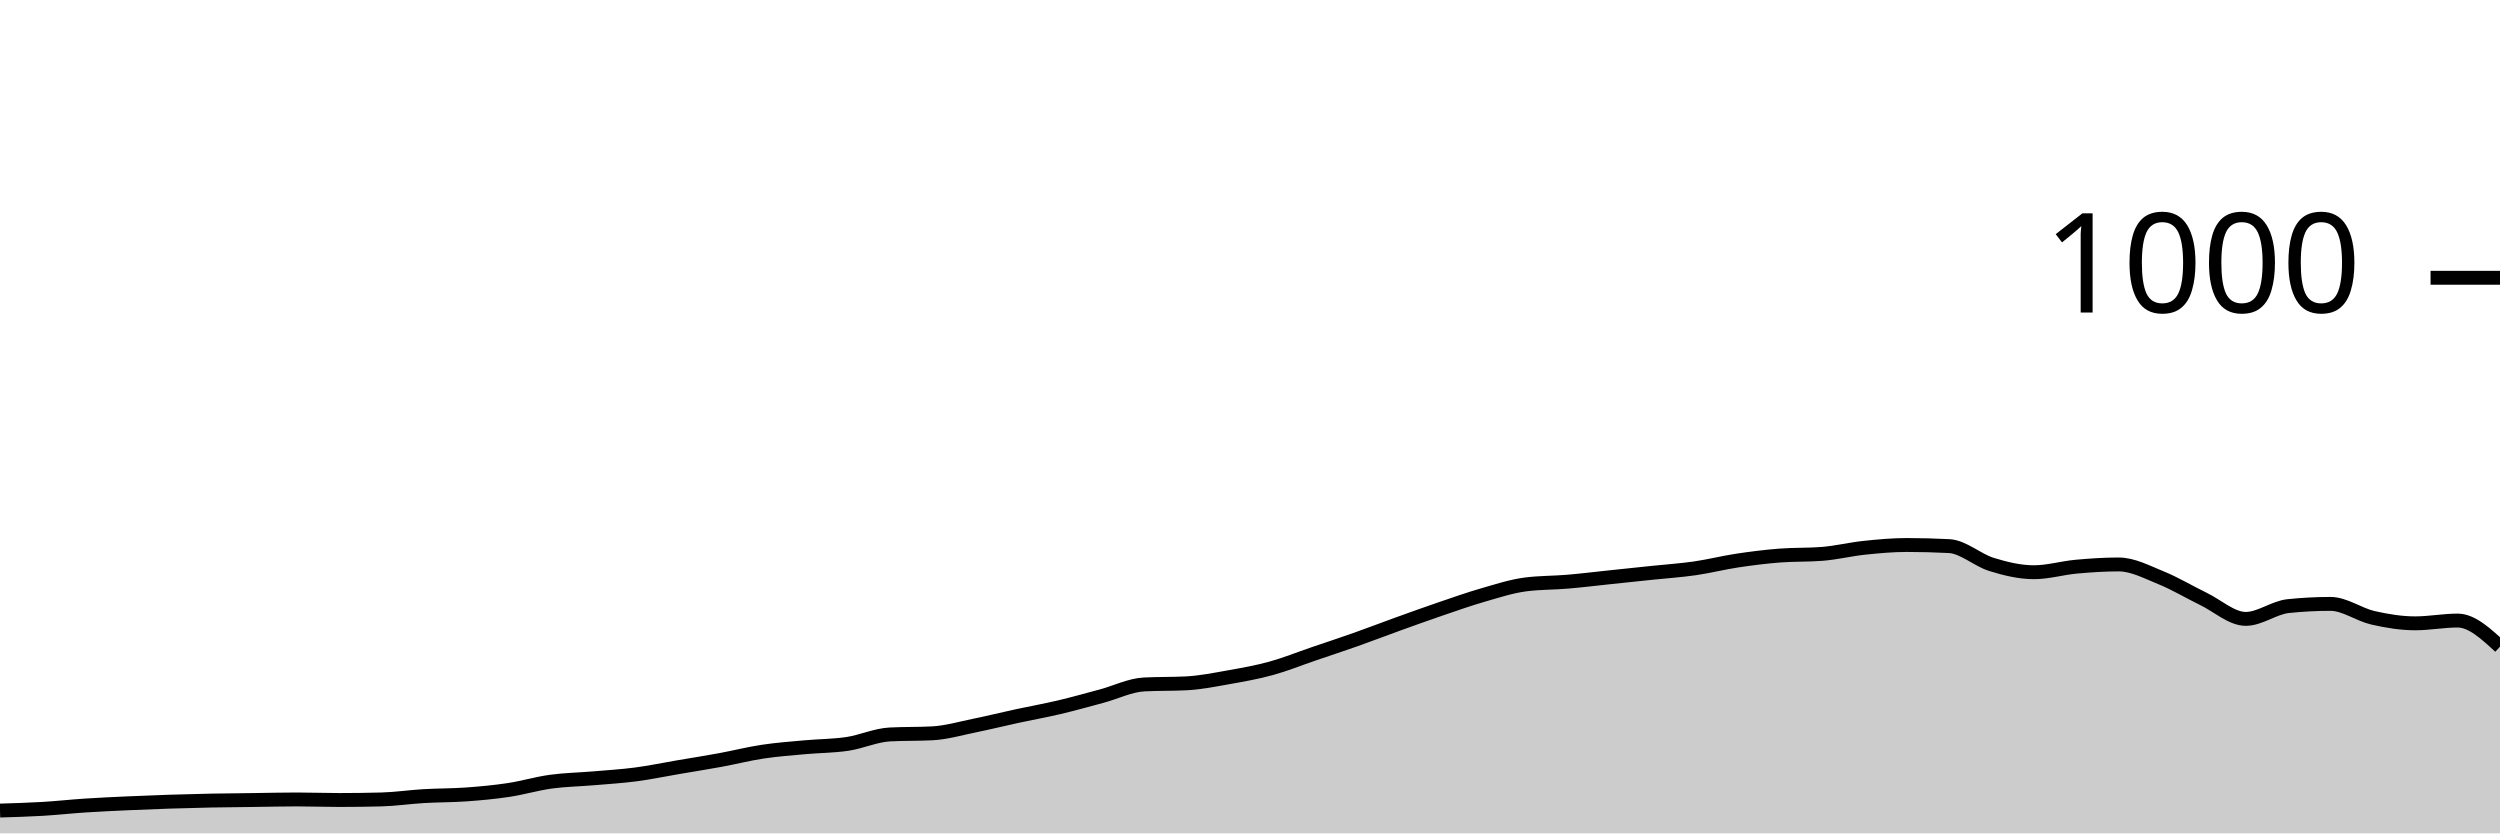
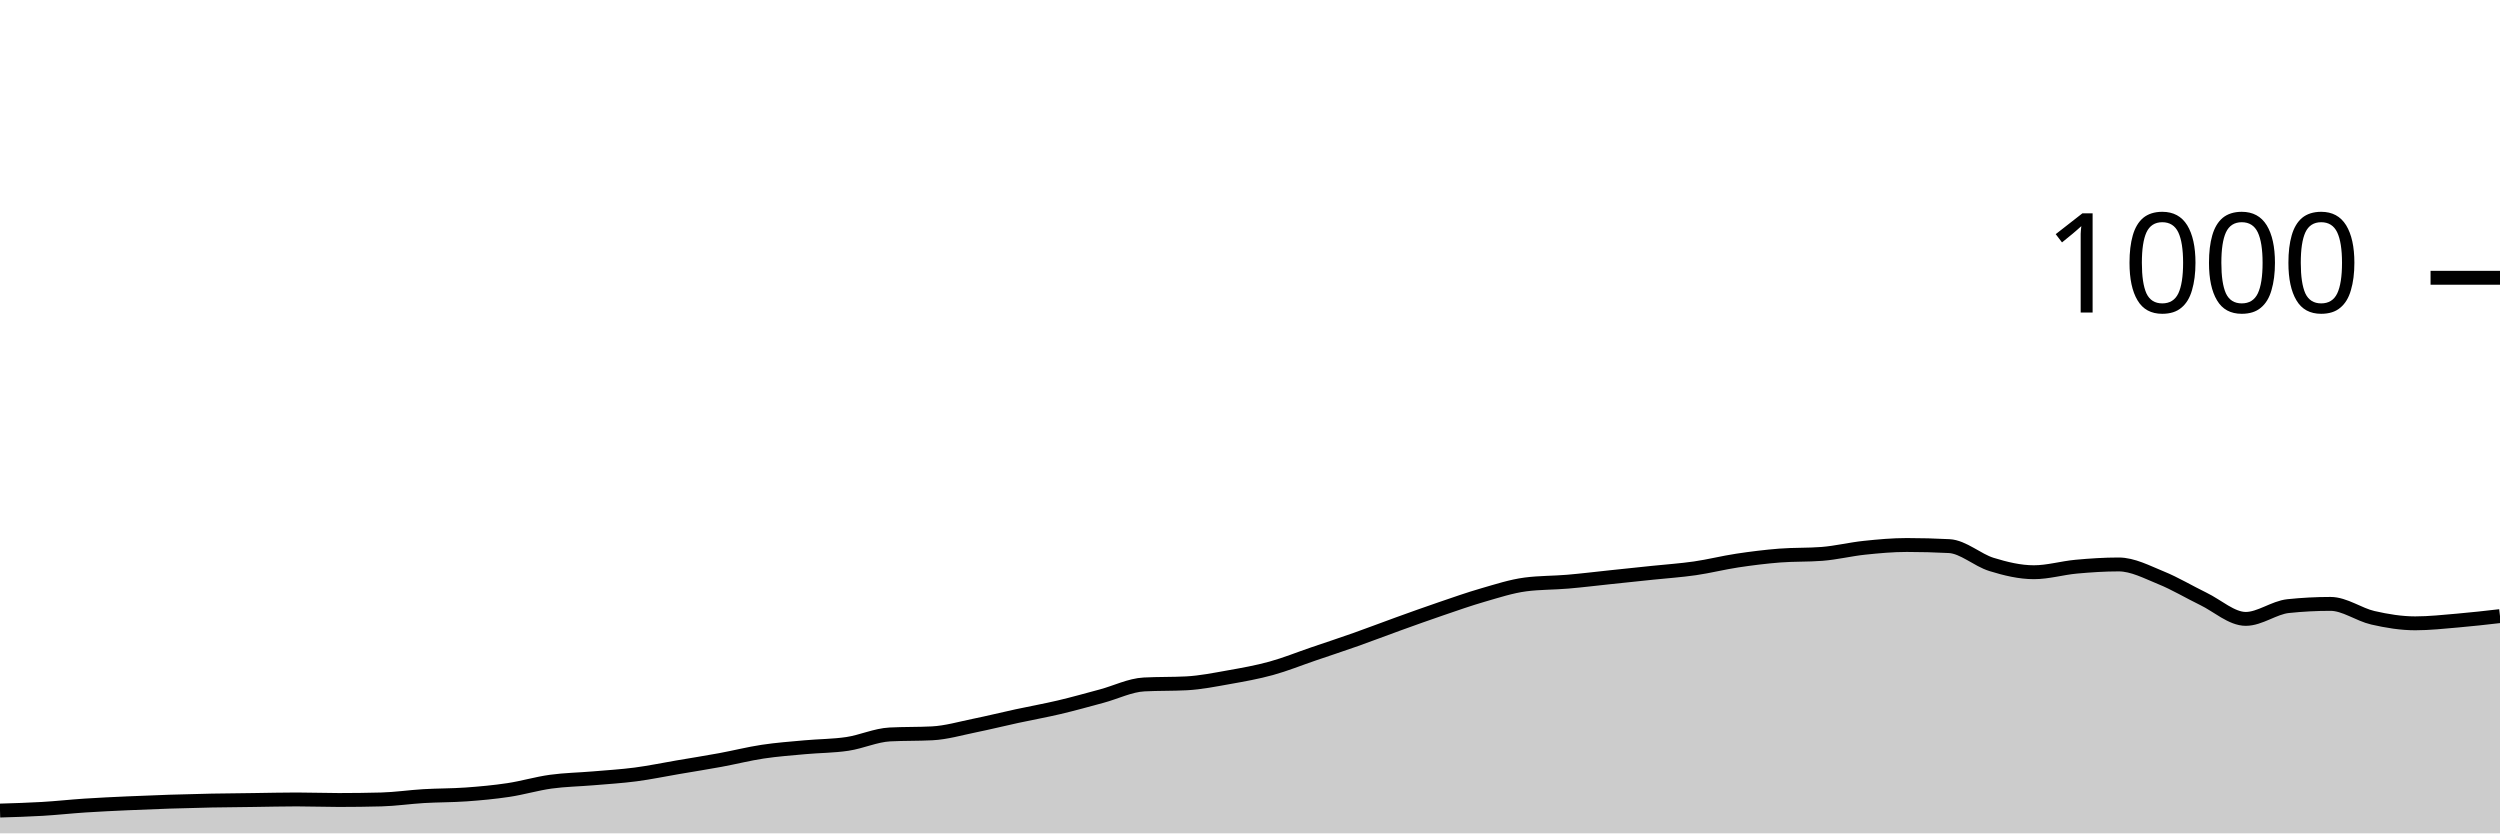
<svg xmlns="http://www.w3.org/2000/svg" viewBox="0 0 180 60">
  <g transform="translate(0,20)">
-     <path class="area" fill="rgba(0, 0, 0, 0.2)" d="M0,38.36C1.017,38.33,2.034,38.3,3.051,38.24C4.068,38.18,5.085,38.067,6.102,38C7.119,37.933,8.136,37.887,9.153,37.84C10.169,37.793,11.186,37.753,12.203,37.72C13.22,37.687,14.237,37.66,15.254,37.64C16.271,37.62,17.288,37.613,18.305,37.6C19.322,37.587,20.339,37.56,21.356,37.56C22.373,37.56,23.39,37.6,24.407,37.6C25.424,37.6,26.441,37.587,27.458,37.56C28.475,37.533,29.492,37.38,30.508,37.32C31.525,37.26,32.542,37.273,33.559,37.2C34.576,37.127,35.593,37.033,36.61,36.88C37.627,36.727,38.644,36.42,39.661,36.28C40.678,36.14,41.695,36.127,42.712,36.04C43.729,35.953,44.746,35.893,45.763,35.76C46.78,35.627,47.797,35.413,48.814,35.24C49.831,35.067,50.847,34.907,51.864,34.72C52.881,34.533,53.898,34.273,54.915,34.12C55.932,33.967,56.949,33.893,57.966,33.8C58.983,33.707,60,33.713,61.017,33.56C62.034,33.407,63.051,32.933,64.068,32.88C65.085,32.827,66.102,32.853,67.119,32.8C68.136,32.747,69.153,32.447,70.169,32.24C71.186,32.033,72.203,31.78,73.22,31.56C74.237,31.34,75.254,31.16,76.271,30.92C77.288,30.68,78.305,30.393,79.322,30.12C80.339,29.847,81.356,29.333,82.373,29.28C83.39,29.227,84.407,29.253,85.424,29.2C86.441,29.147,87.458,28.94,88.475,28.76C89.492,28.58,90.508,28.4,91.525,28.12C92.542,27.84,93.559,27.427,94.576,27.08C95.593,26.733,96.61,26.4,97.627,26.04C98.644,25.68,99.661,25.287,100.678,24.92C101.695,24.553,102.712,24.187,103.729,23.84C104.746,23.493,105.763,23.133,106.78,22.84C107.797,22.547,108.814,22.213,109.831,22.08C110.847,21.947,111.864,21.967,112.881,21.88C113.898,21.793,114.915,21.667,115.932,21.56C116.949,21.453,117.966,21.347,118.983,21.24C120,21.133,121.017,21.067,122.034,20.92C123.051,20.773,124.068,20.513,125.085,20.36C126.102,20.207,127.119,20.08,128.136,20C129.153,19.92,130.169,19.96,131.186,19.88C132.203,19.8,133.22,19.547,134.237,19.44C135.254,19.333,136.271,19.24,137.288,19.24C138.305,19.24,139.322,19.267,140.339,19.32C141.356,19.373,142.373,20.327,143.39,20.64C144.407,20.953,145.424,21.2,146.441,21.2C147.458,21.2,148.475,20.893,149.492,20.8C150.508,20.707,151.525,20.64,152.542,20.64C153.559,20.64,154.576,21.187,155.593,21.6C156.61,22.013,157.627,22.627,158.644,23.12C159.661,23.613,160.678,24.56,161.695,24.56C162.712,24.56,163.729,23.747,164.746,23.64C165.763,23.533,166.78,23.48,167.797,23.48C168.814,23.48,169.831,24.247,170.847,24.48C171.864,24.713,172.881,24.88,173.898,24.88C174.915,24.88,175.932,24.68,176.949,24.68C177.966,24.68,178.983,25.62,180,26.56L180,40C178.983,40,177.966,40,176.949,40C175.932,40,174.915,40,173.898,40C172.881,40,171.864,40,170.847,40C169.831,40,168.814,40,167.797,40C166.78,40,165.763,40,164.746,40C163.729,40,162.712,40,161.695,40C160.678,40,159.661,40,158.644,40C157.627,40,156.61,40,155.593,40C154.576,40,153.559,40,152.542,40C151.525,40,150.508,40,149.492,40C148.475,40,147.458,40,146.441,40C145.424,40,144.407,40,143.39,40C142.373,40,141.356,40,140.339,40C139.322,40,138.305,40,137.288,40C136.271,40,135.254,40,134.237,40C133.22,40,132.203,40,131.186,40C130.169,40,129.153,40,128.136,40C127.119,40,126.102,40,125.085,40C124.068,40,123.051,40,122.034,40C121.017,40,120,40,118.983,40C117.966,40,116.949,40,115.932,40C114.915,40,113.898,40,112.881,40C111.864,40,110.847,40,109.831,40C108.814,40,107.797,40,106.78,40C105.763,40,104.746,40,103.729,40C102.712,40,101.695,40,100.678,40C99.661,40,98.644,40,97.627,40C96.61,40,95.593,40,94.576,40C93.559,40,92.542,40,91.525,40C90.508,40,89.492,40,88.475,40C87.458,40,86.441,40,85.424,40C84.407,40,83.39,40,82.373,40C81.356,40,80.339,40,79.322,40C78.305,40,77.288,40,76.271,40C75.254,40,74.237,40,73.22,40C72.203,40,71.186,40,70.169,40C69.153,40,68.136,40,67.119,40C66.102,40,65.085,40,64.068,40C63.051,40,62.034,40,61.017,40C60,40,58.983,40,57.966,40C56.949,40,55.932,40,54.915,40C53.898,40,52.881,40,51.864,40C50.847,40,49.831,40,48.814,40C47.797,40,46.78,40,45.763,40C44.746,40,43.729,40,42.712,40C41.695,40,40.678,40,39.661,40C38.644,40,37.627,40,36.61,40C35.593,40,34.576,40,33.559,40C32.542,40,31.525,40,30.508,40C29.492,40,28.475,40,27.458,40C26.441,40,25.424,40,24.407,40C23.39,40,22.373,40,21.356,40C20.339,40,19.322,40,18.305,40C17.288,40,16.271,40,15.254,40C14.237,40,13.22,40,12.203,40C11.186,40,10.169,40,9.153,40C8.136,40,7.119,40,6.102,40C5.085,40,4.068,40,3.051,40C2.034,40,1.017,40,0,40Z" />
-     <path class="line" stroke="black" fill="none" d="M0,38.36C1.017,38.33,2.034,38.3,3.051,38.24C4.068,38.18,5.085,38.067,6.102,38C7.119,37.933,8.136,37.887,9.153,37.84C10.169,37.793,11.186,37.753,12.203,37.72C13.22,37.687,14.237,37.66,15.254,37.64C16.271,37.62,17.288,37.613,18.305,37.6C19.322,37.587,20.339,37.56,21.356,37.56C22.373,37.56,23.39,37.6,24.407,37.6C25.424,37.6,26.441,37.587,27.458,37.56C28.475,37.533,29.492,37.38,30.508,37.32C31.525,37.26,32.542,37.273,33.559,37.2C34.576,37.127,35.593,37.033,36.61,36.88C37.627,36.727,38.644,36.42,39.661,36.28C40.678,36.14,41.695,36.127,42.712,36.04C43.729,35.953,44.746,35.893,45.763,35.76C46.78,35.627,47.797,35.413,48.814,35.24C49.831,35.067,50.847,34.907,51.864,34.72C52.881,34.533,53.898,34.273,54.915,34.12C55.932,33.967,56.949,33.893,57.966,33.8C58.983,33.707,60,33.713,61.017,33.56C62.034,33.407,63.051,32.933,64.068,32.88C65.085,32.827,66.102,32.853,67.119,32.8C68.136,32.747,69.153,32.447,70.169,32.24C71.186,32.033,72.203,31.78,73.22,31.56C74.237,31.34,75.254,31.16,76.271,30.92C77.288,30.68,78.305,30.393,79.322,30.12C80.339,29.847,81.356,29.333,82.373,29.28C83.39,29.227,84.407,29.253,85.424,29.2C86.441,29.147,87.458,28.94,88.475,28.76C89.492,28.58,90.508,28.4,91.525,28.12C92.542,27.84,93.559,27.427,94.576,27.08C95.593,26.733,96.61,26.4,97.627,26.04C98.644,25.68,99.661,25.287,100.678,24.92C101.695,24.553,102.712,24.187,103.729,23.84C104.746,23.493,105.763,23.133,106.78,22.84C107.797,22.547,108.814,22.213,109.831,22.08C110.847,21.947,111.864,21.967,112.881,21.88C113.898,21.793,114.915,21.667,115.932,21.56C116.949,21.453,117.966,21.347,118.983,21.24C120,21.133,121.017,21.067,122.034,20.92C123.051,20.773,124.068,20.513,125.085,20.36C126.102,20.207,127.119,20.08,128.136,20C129.153,19.92,130.169,19.96,131.186,19.88C132.203,19.8,133.22,19.547,134.237,19.44C135.254,19.333,136.271,19.24,137.288,19.24C138.305,19.24,139.322,19.267,140.339,19.32C141.356,19.373,142.373,20.327,143.39,20.64C144.407,20.953,145.424,21.2,146.441,21.2C147.458,21.2,148.475,20.893,149.492,20.8C150.508,20.707,151.525,20.64,152.542,20.64C153.559,20.64,154.576,21.187,155.593,21.6C156.61,22.013,157.627,22.627,158.644,23.12C159.661,23.613,160.678,24.56,161.695,24.56C162.712,24.56,163.729,23.747,164.746,23.64C165.763,23.533,166.78,23.48,167.797,23.48C168.814,23.48,169.831,24.247,170.847,24.48C171.864,24.713,172.881,24.88,173.898,24.88C174.915,24.88,175.932,24.68,176.949,24.68C177.966,24.68,178.983,25.62,180,26.56" />
+     <path class="area" fill="rgba(0, 0, 0, 0.2)" d="M0,38.36C1.017,38.33,2.034,38.3,3.051,38.24C4.068,38.18,5.085,38.067,6.102,38C7.119,37.933,8.136,37.887,9.153,37.84C10.169,37.793,11.186,37.753,12.203,37.72C13.22,37.687,14.237,37.66,15.254,37.64C16.271,37.62,17.288,37.613,18.305,37.6C19.322,37.587,20.339,37.56,21.356,37.56C22.373,37.56,23.39,37.6,24.407,37.6C25.424,37.6,26.441,37.587,27.458,37.56C28.475,37.533,29.492,37.38,30.508,37.32C31.525,37.26,32.542,37.273,33.559,37.2C34.576,37.127,35.593,37.033,36.61,36.88C37.627,36.727,38.644,36.42,39.661,36.28C40.678,36.14,41.695,36.127,42.712,36.04C43.729,35.953,44.746,35.893,45.763,35.76C46.78,35.627,47.797,35.413,48.814,35.24C49.831,35.067,50.847,34.907,51.864,34.72C52.881,34.533,53.898,34.273,54.915,34.12C55.932,33.967,56.949,33.893,57.966,33.8C58.983,33.707,60,33.713,61.017,33.56C62.034,33.407,63.051,32.933,64.068,32.88C65.085,32.827,66.102,32.853,67.119,32.8C68.136,32.747,69.153,32.447,70.169,32.24C71.186,32.033,72.203,31.78,73.22,31.56C74.237,31.34,75.254,31.16,76.271,30.92C77.288,30.68,78.305,30.393,79.322,30.12C80.339,29.847,81.356,29.333,82.373,29.28C83.39,29.227,84.407,29.253,85.424,29.2C86.441,29.147,87.458,28.94,88.475,28.76C89.492,28.58,90.508,28.4,91.525,28.12C92.542,27.84,93.559,27.427,94.576,27.08C95.593,26.733,96.61,26.4,97.627,26.04C98.644,25.68,99.661,25.287,100.678,24.92C101.695,24.553,102.712,24.187,103.729,23.84C104.746,23.493,105.763,23.133,106.78,22.84C107.797,22.547,108.814,22.213,109.831,22.08C110.847,21.947,111.864,21.967,112.881,21.88C113.898,21.793,114.915,21.667,115.932,21.56C116.949,21.453,117.966,21.347,118.983,21.24C120,21.133,121.017,21.067,122.034,20.92C123.051,20.773,124.068,20.513,125.085,20.36C126.102,20.207,127.119,20.08,128.136,20C129.153,19.92,130.169,19.96,131.186,19.88C132.203,19.8,133.22,19.547,134.237,19.44C135.254,19.333,136.271,19.24,137.288,19.24C138.305,19.24,139.322,19.267,140.339,19.32C141.356,19.373,142.373,20.327,143.39,20.64C144.407,20.953,145.424,21.2,146.441,21.2C147.458,21.2,148.475,20.893,149.492,20.8C150.508,20.707,151.525,20.64,152.542,20.64C153.559,20.64,154.576,21.187,155.593,21.6C156.61,22.013,157.627,22.627,158.644,23.12C159.661,23.613,160.678,24.56,161.695,24.56C162.712,24.56,163.729,23.747,164.746,23.64C165.763,23.533,166.78,23.48,167.797,23.48C168.814,23.48,169.831,24.247,170.847,24.48C171.864,24.713,172.881,24.88,173.898,24.88C174.915,24.88,175.932,24.767,176.949,24.68C177.966,24.593,178.983,24.477,180,24.36L180,40C178.983,40,177.966,40,176.949,40C175.932,40,174.915,40,173.898,40C172.881,40,171.864,40,170.847,40C169.831,40,168.814,40,167.797,40C166.78,40,165.763,40,164.746,40C163.729,40,162.712,40,161.695,40C160.678,40,159.661,40,158.644,40C157.627,40,156.61,40,155.593,40C154.576,40,153.559,40,152.542,40C151.525,40,150.508,40,149.492,40C148.475,40,147.458,40,146.441,40C145.424,40,144.407,40,143.39,40C142.373,40,141.356,40,140.339,40C139.322,40,138.305,40,137.288,40C136.271,40,135.254,40,134.237,40C133.22,40,132.203,40,131.186,40C130.169,40,129.153,40,128.136,40C127.119,40,126.102,40,125.085,40C124.068,40,123.051,40,122.034,40C121.017,40,120,40,118.983,40C117.966,40,116.949,40,115.932,40C114.915,40,113.898,40,112.881,40C111.864,40,110.847,40,109.831,40C108.814,40,107.797,40,106.78,40C105.763,40,104.746,40,103.729,40C102.712,40,101.695,40,100.678,40C99.661,40,98.644,40,97.627,40C96.61,40,95.593,40,94.576,40C93.559,40,92.542,40,91.525,40C90.508,40,89.492,40,88.475,40C87.458,40,86.441,40,85.424,40C84.407,40,83.39,40,82.373,40C81.356,40,80.339,40,79.322,40C78.305,40,77.288,40,76.271,40C75.254,40,74.237,40,73.22,40C72.203,40,71.186,40,70.169,40C69.153,40,68.136,40,67.119,40C66.102,40,65.085,40,64.068,40C63.051,40,62.034,40,61.017,40C60,40,58.983,40,57.966,40C56.949,40,55.932,40,54.915,40C53.898,40,52.881,40,51.864,40C50.847,40,49.831,40,48.814,40C47.797,40,46.78,40,45.763,40C44.746,40,43.729,40,42.712,40C41.695,40,40.678,40,39.661,40C38.644,40,37.627,40,36.61,40C35.593,40,34.576,40,33.559,40C32.542,40,31.525,40,30.508,40C29.492,40,28.475,40,27.458,40C26.441,40,25.424,40,24.407,40C23.39,40,22.373,40,21.356,40C20.339,40,19.322,40,18.305,40C17.288,40,16.271,40,15.254,40C14.237,40,13.22,40,12.203,40C11.186,40,10.169,40,9.153,40C8.136,40,7.119,40,6.102,40C5.085,40,4.068,40,3.051,40C2.034,40,1.017,40,0,40Z" />
+     <path class="line" stroke="black" fill="none" d="M0,38.36C1.017,38.33,2.034,38.3,3.051,38.24C4.068,38.18,5.085,38.067,6.102,38C7.119,37.933,8.136,37.887,9.153,37.84C10.169,37.793,11.186,37.753,12.203,37.72C13.22,37.687,14.237,37.66,15.254,37.64C16.271,37.62,17.288,37.613,18.305,37.6C19.322,37.587,20.339,37.56,21.356,37.56C22.373,37.56,23.39,37.6,24.407,37.6C25.424,37.6,26.441,37.587,27.458,37.56C28.475,37.533,29.492,37.38,30.508,37.32C31.525,37.26,32.542,37.273,33.559,37.2C34.576,37.127,35.593,37.033,36.61,36.88C37.627,36.727,38.644,36.42,39.661,36.28C40.678,36.14,41.695,36.127,42.712,36.04C43.729,35.953,44.746,35.893,45.763,35.76C46.78,35.627,47.797,35.413,48.814,35.24C49.831,35.067,50.847,34.907,51.864,34.72C52.881,34.533,53.898,34.273,54.915,34.12C55.932,33.967,56.949,33.893,57.966,33.8C58.983,33.707,60,33.713,61.017,33.56C62.034,33.407,63.051,32.933,64.068,32.88C65.085,32.827,66.102,32.853,67.119,32.8C68.136,32.747,69.153,32.447,70.169,32.24C71.186,32.033,72.203,31.78,73.22,31.56C74.237,31.34,75.254,31.16,76.271,30.92C77.288,30.68,78.305,30.393,79.322,30.12C80.339,29.847,81.356,29.333,82.373,29.28C83.39,29.227,84.407,29.253,85.424,29.2C86.441,29.147,87.458,28.94,88.475,28.76C89.492,28.58,90.508,28.4,91.525,28.12C92.542,27.84,93.559,27.427,94.576,27.08C95.593,26.733,96.61,26.4,97.627,26.04C98.644,25.68,99.661,25.287,100.678,24.92C101.695,24.553,102.712,24.187,103.729,23.84C104.746,23.493,105.763,23.133,106.78,22.84C107.797,22.547,108.814,22.213,109.831,22.08C110.847,21.947,111.864,21.967,112.881,21.88C113.898,21.793,114.915,21.667,115.932,21.56C116.949,21.453,117.966,21.347,118.983,21.24C120,21.133,121.017,21.067,122.034,20.92C123.051,20.773,124.068,20.513,125.085,20.36C126.102,20.207,127.119,20.08,128.136,20C129.153,19.92,130.169,19.96,131.186,19.88C132.203,19.8,133.22,19.547,134.237,19.44C135.254,19.333,136.271,19.24,137.288,19.24C138.305,19.24,139.322,19.267,140.339,19.32C141.356,19.373,142.373,20.327,143.39,20.64C144.407,20.953,145.424,21.2,146.441,21.2C147.458,21.2,148.475,20.893,149.492,20.8C150.508,20.707,151.525,20.64,152.542,20.64C153.559,20.64,154.576,21.187,155.593,21.6C156.61,22.013,157.627,22.627,158.644,23.12C159.661,23.613,160.678,24.56,161.695,24.56C162.712,24.56,163.729,23.747,164.746,23.64C165.763,23.533,166.78,23.48,167.797,23.48C168.814,23.48,169.831,24.247,170.847,24.48C171.864,24.713,172.881,24.88,173.898,24.88C174.915,24.88,175.932,24.767,176.949,24.68C177.966,24.593,178.983,24.477,180,24.36" />
    <path class="axis-ceiling" stroke-width="1" stroke="black" fill="none" d="M175,0L180,0" />
    <text class="axis-ceiling-label" font-family="sans-serif" text-anchor="end" font-size="10px" x="170" y="2.5">1000</text>
  </g>
</svg>
